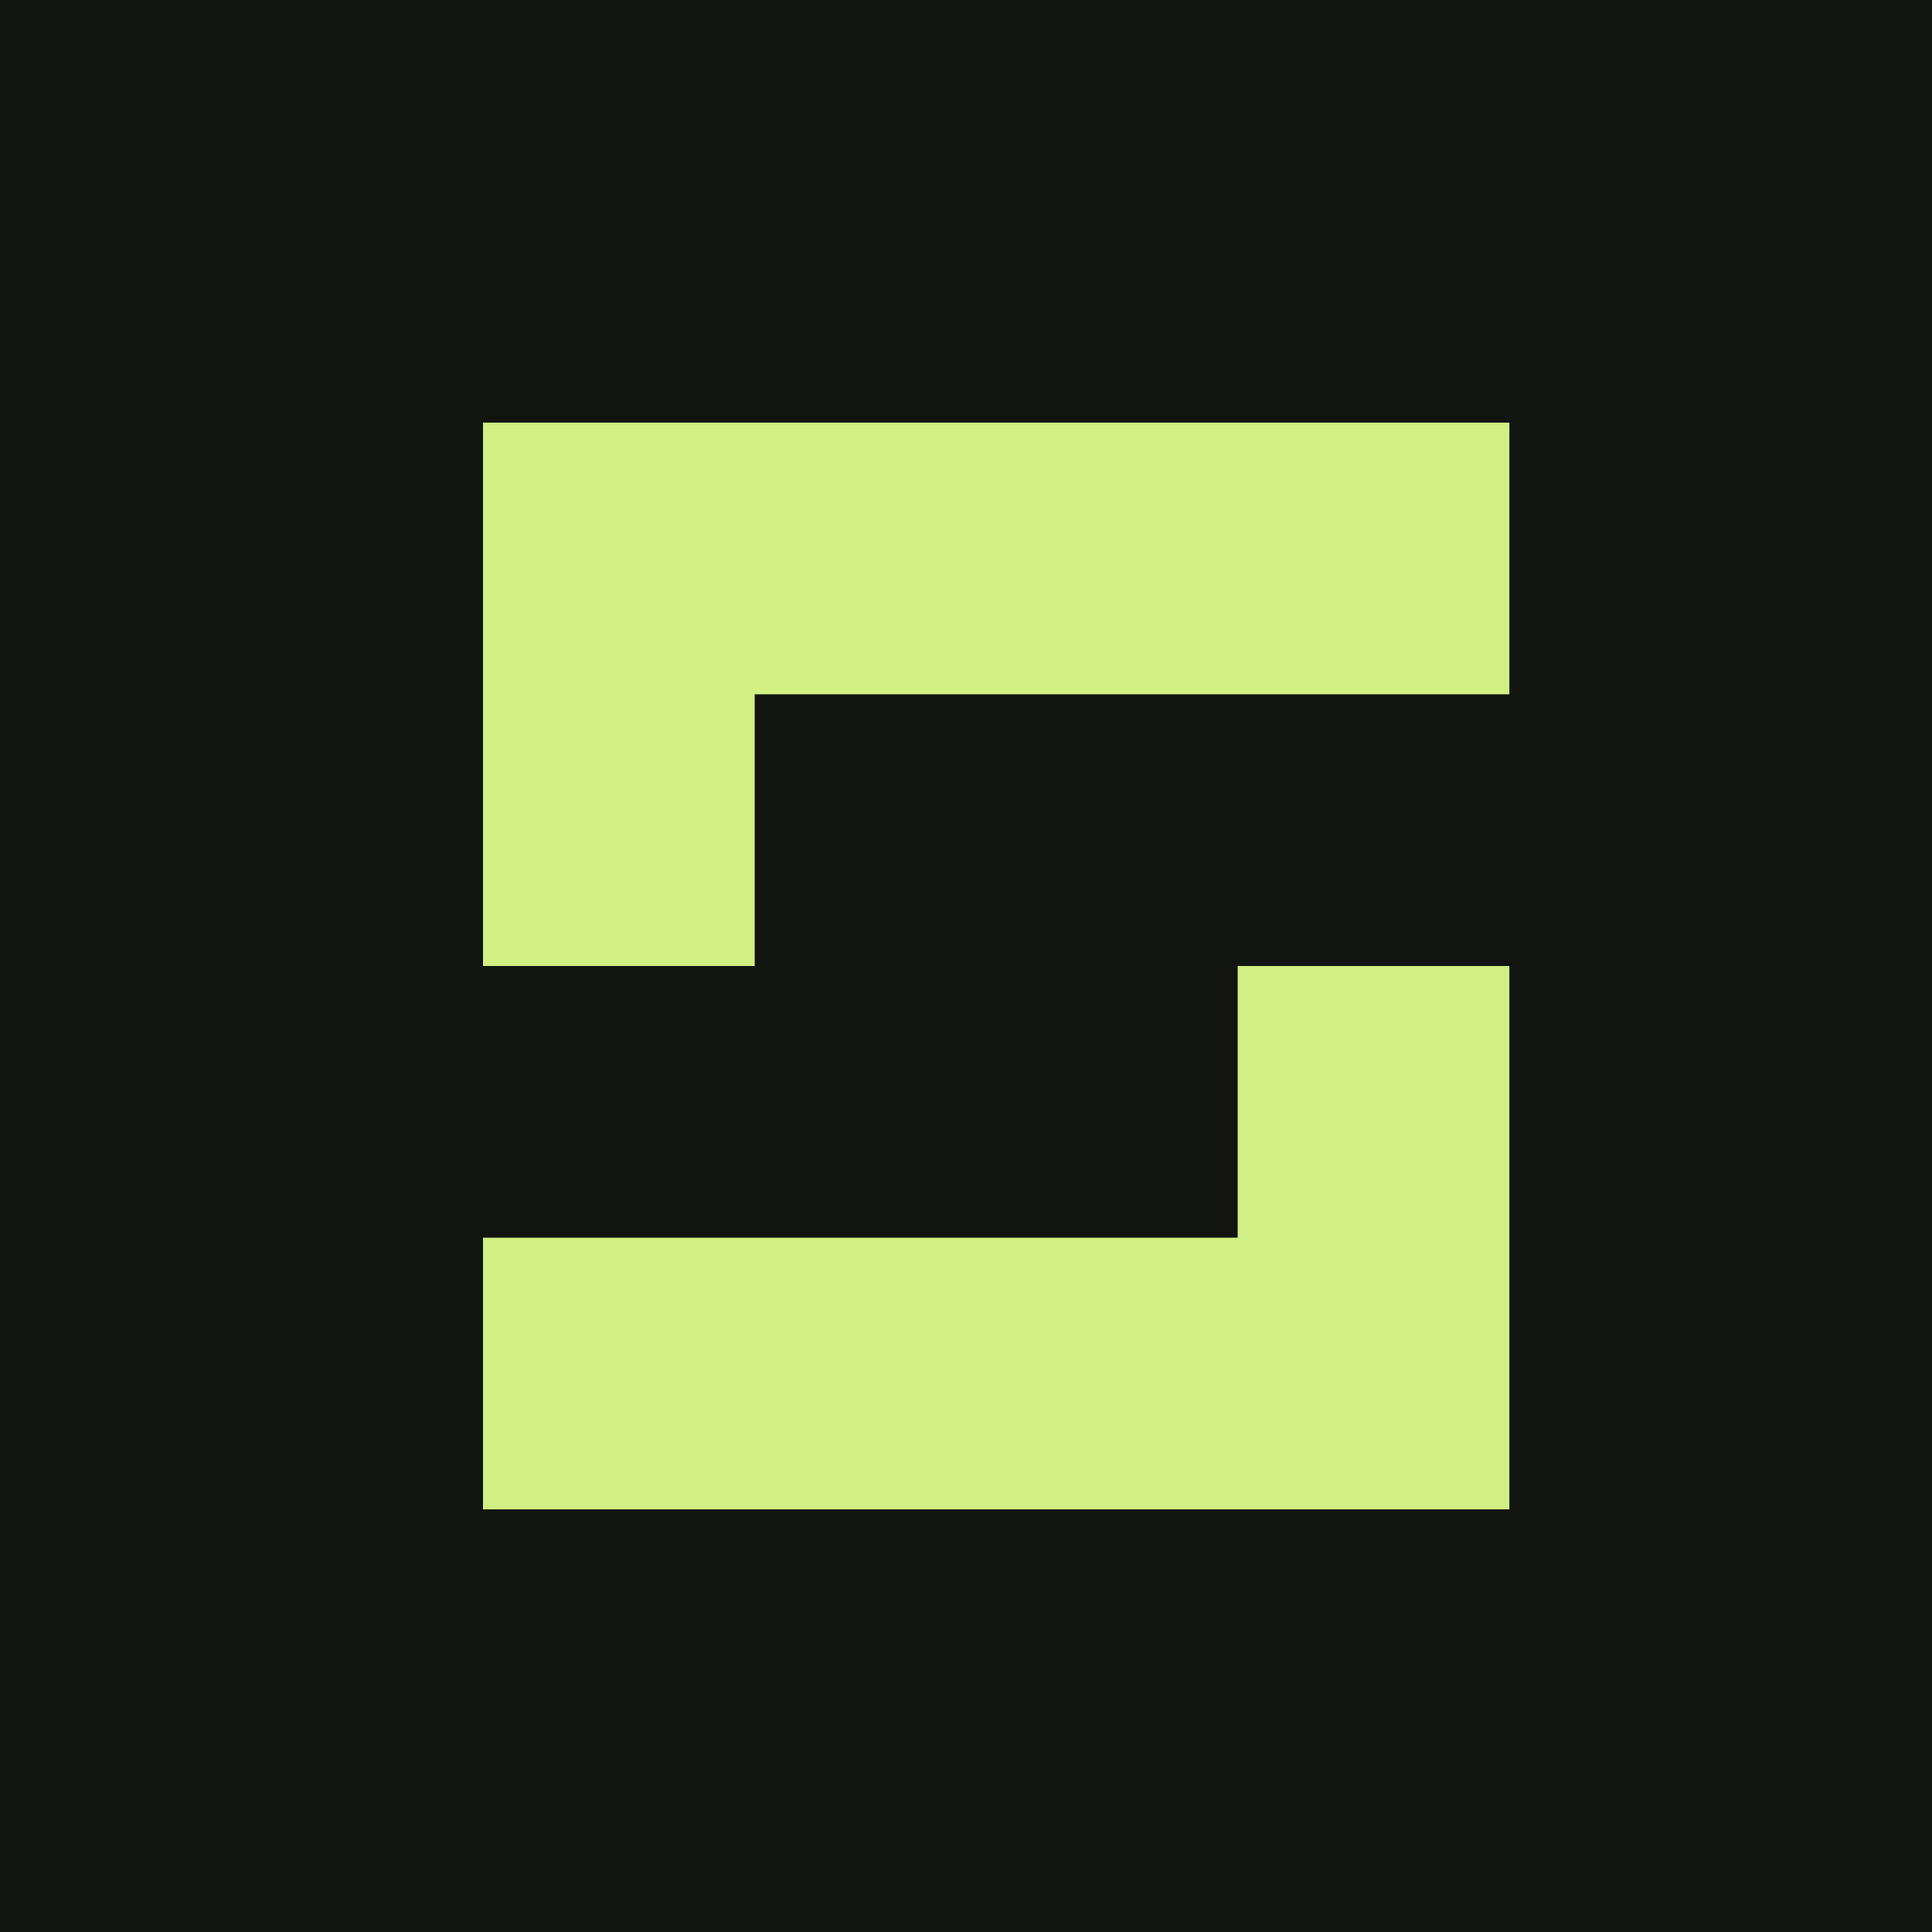
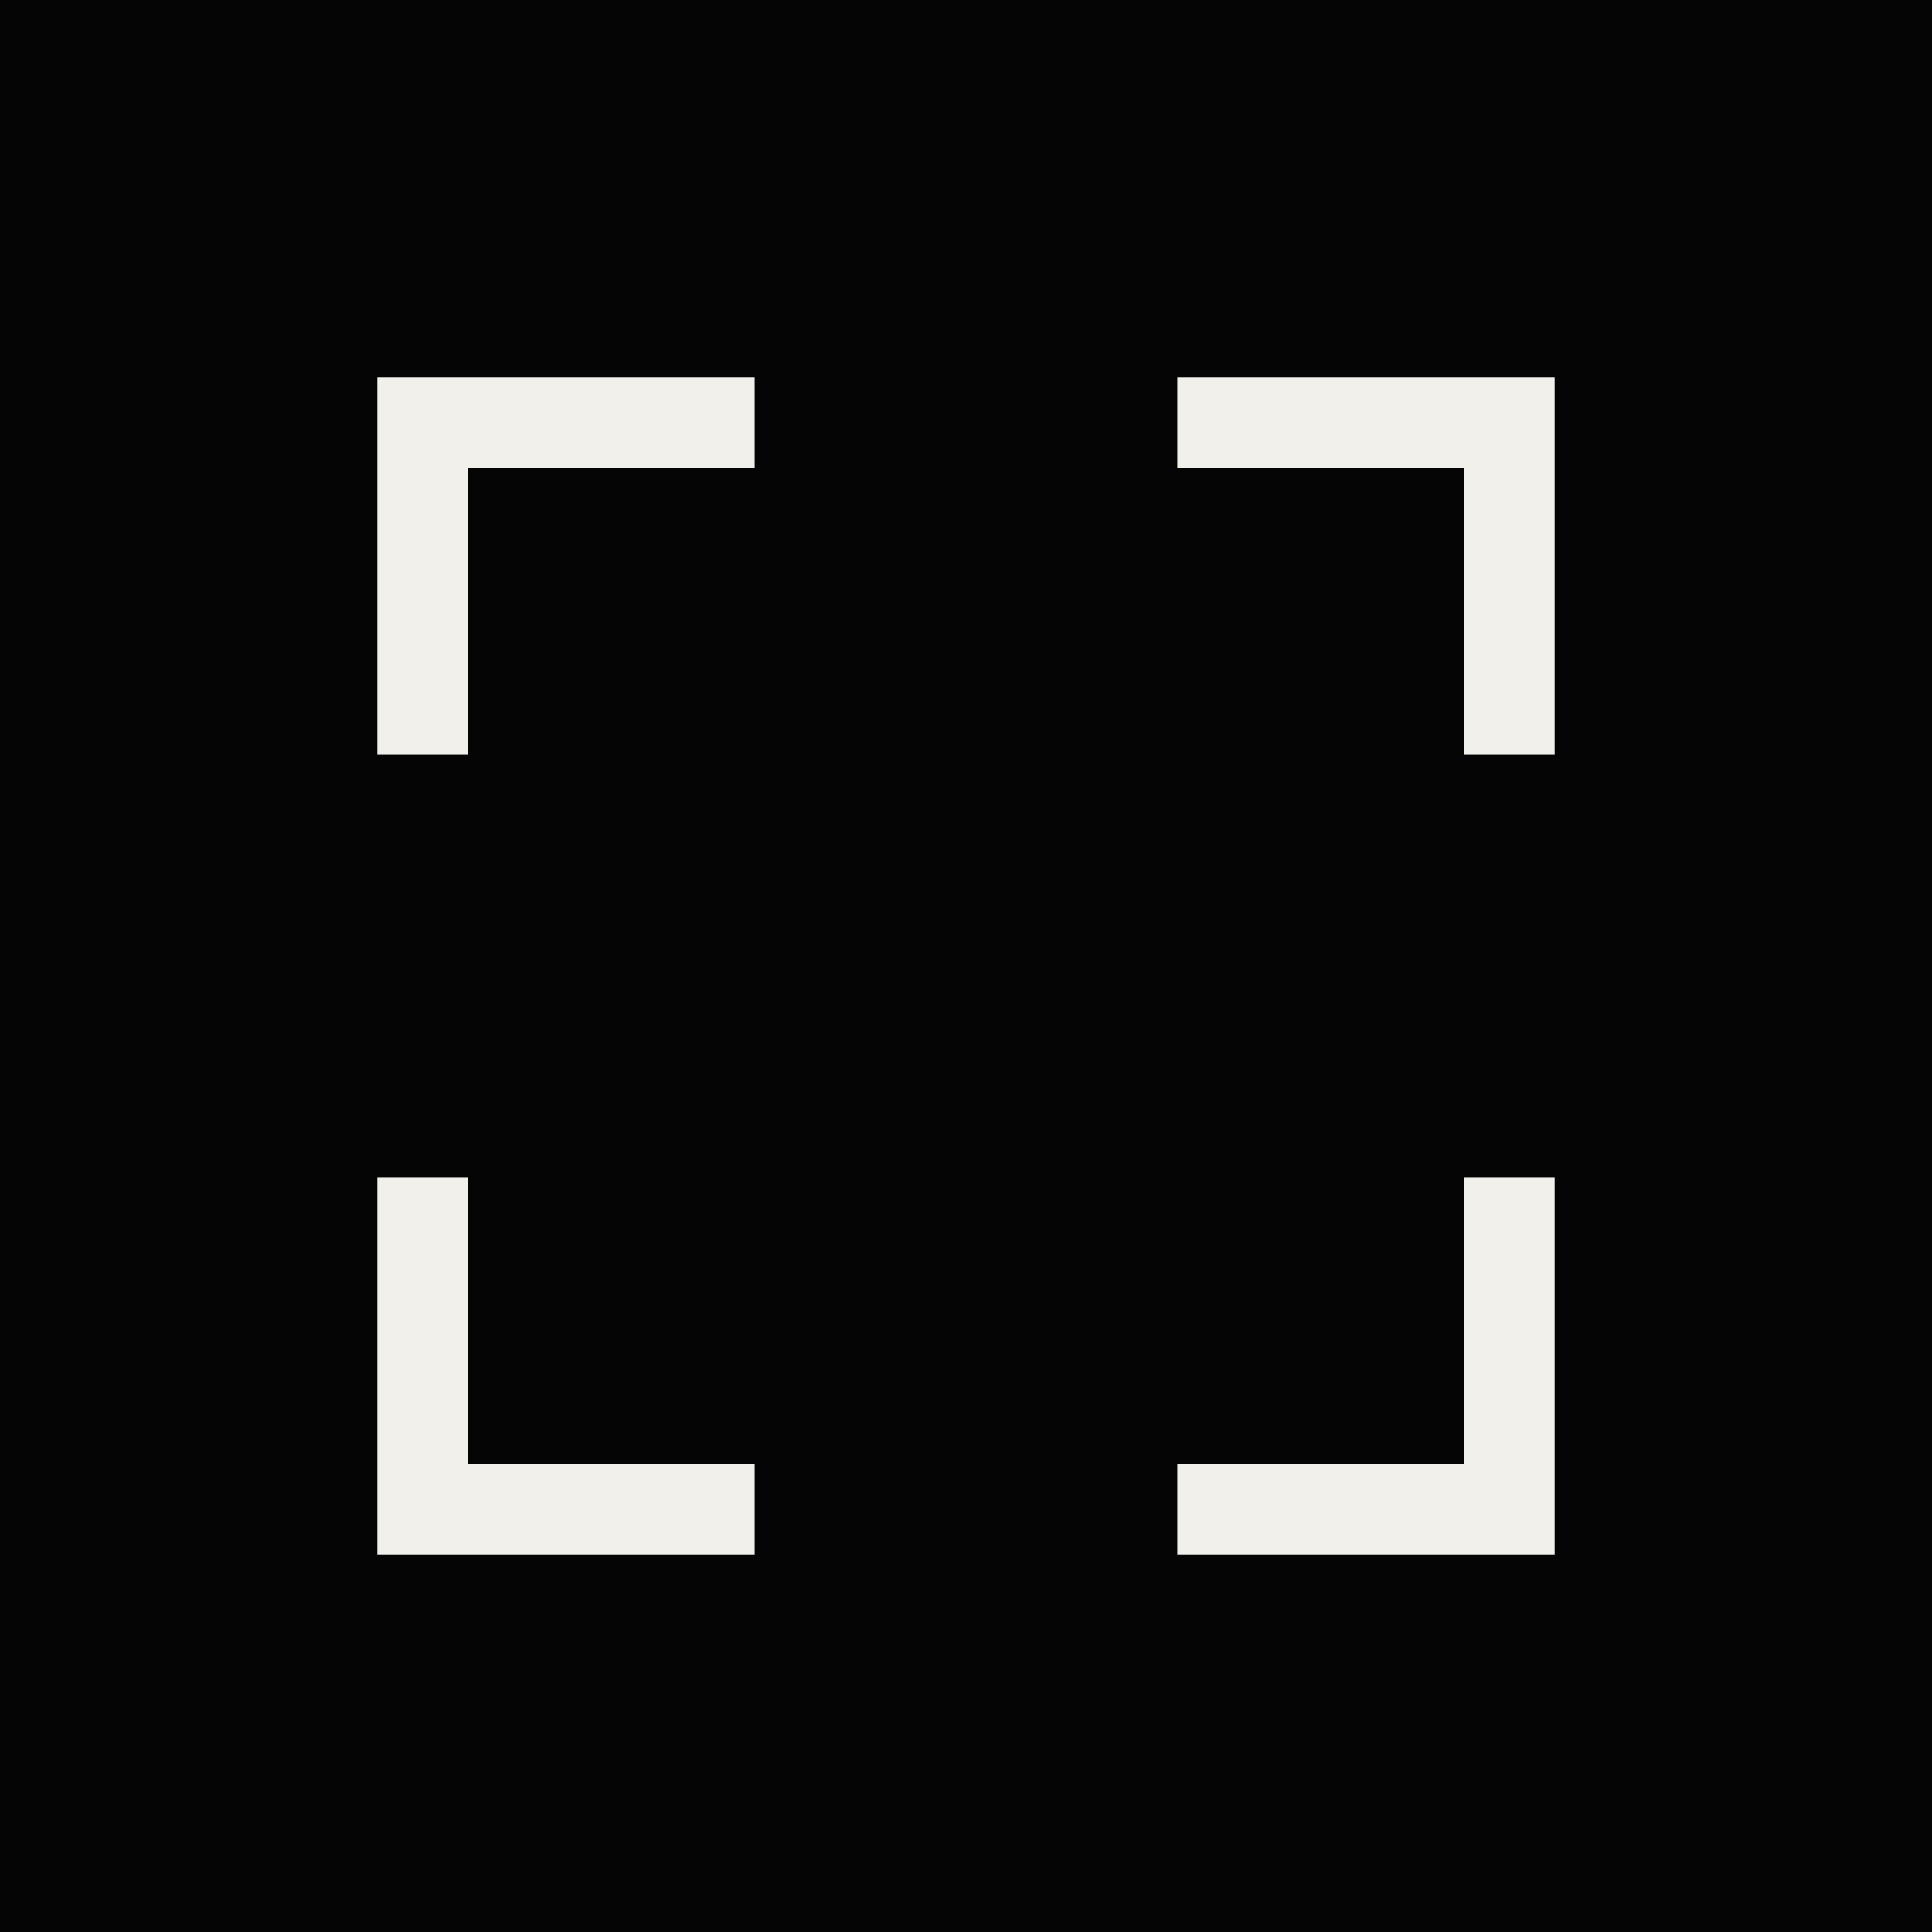
<svg xmlns="http://www.w3.org/2000/svg" viewBox="0 0 64 64">
-   <rect width="64" height="64" fill="#12140f" />
-   <path d="M16 14h34v9H25v9h25v18H16v-9h25v-9H16Z" fill="#d1ef82" />
+   <rect width="64" height="64" fill="#050505" />
+   <path d="M14 25V14h11m14 0h11v11M50 39v11H39m-14 0H14V39" fill="none" stroke="#f2f0eb" stroke-width="3" />
</svg>
